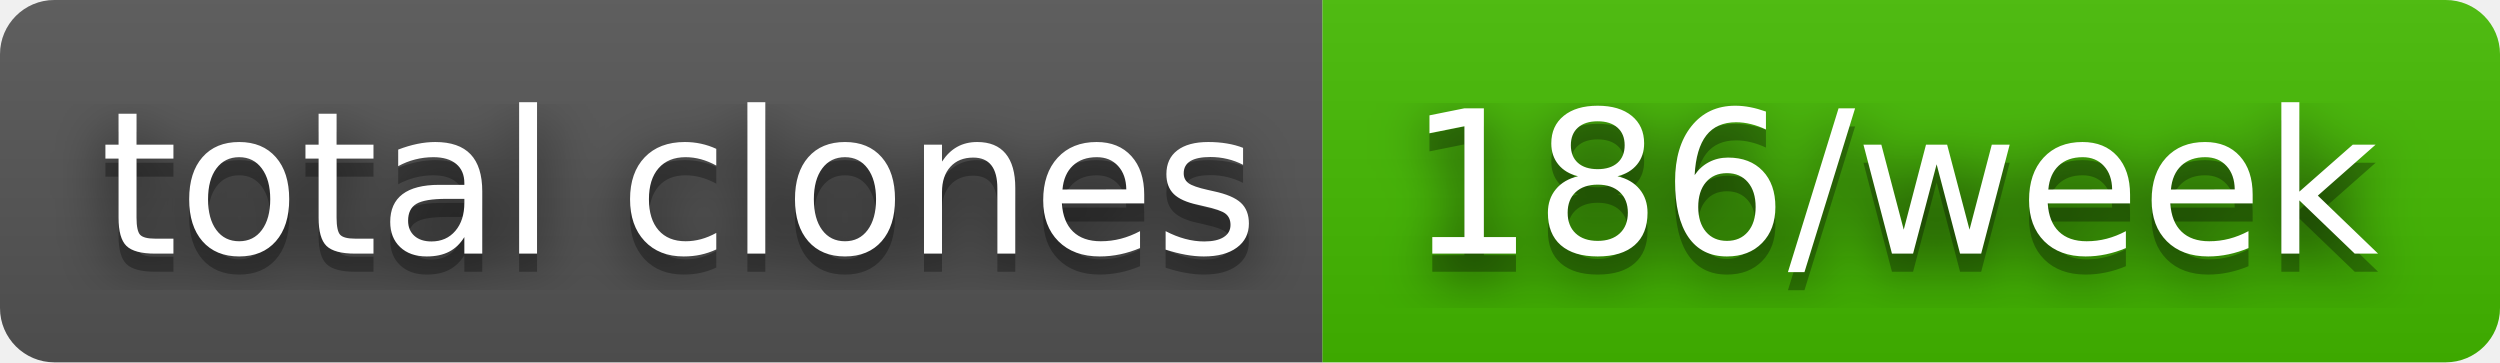
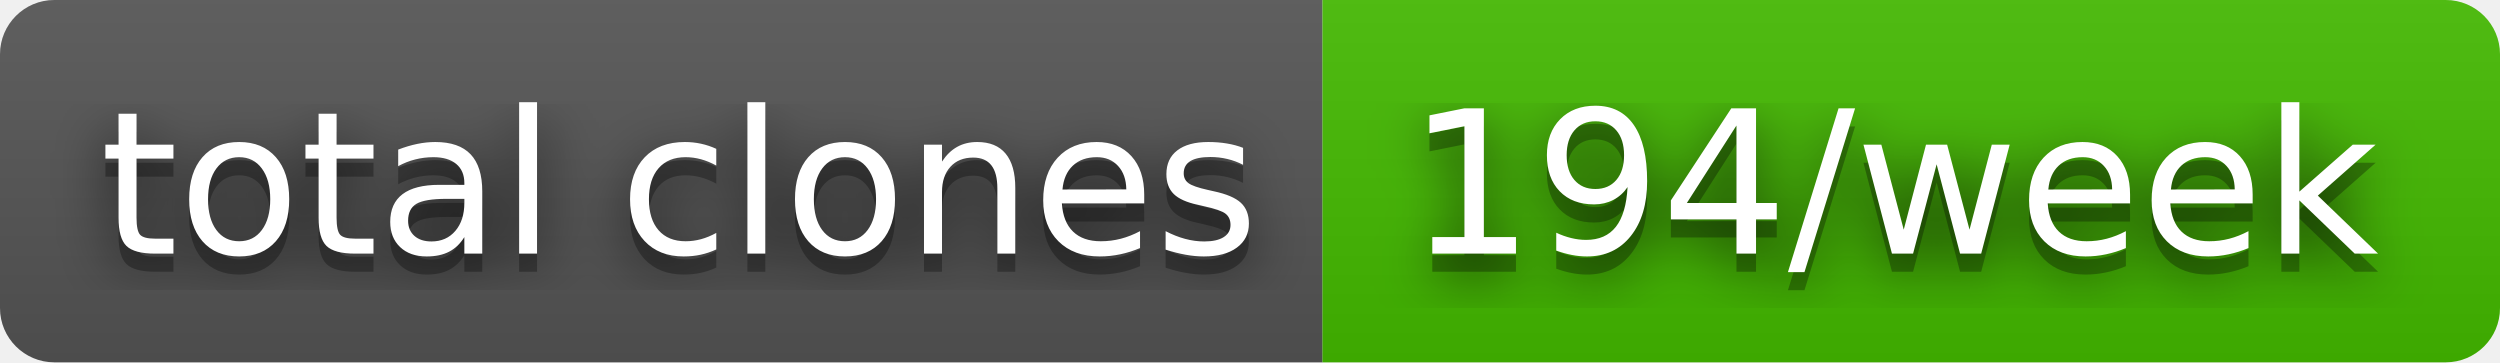
- <svg xmlns="http://www.w3.org/2000/svg" width="138" height="20" role="img" aria-label="total clones: 186/week">
+ <svg xmlns="http://www.w3.org/2000/svg" width="138" height="20" role="img" aria-label="total clones: 194/week">
  <filter id="blur">
    <feGaussianBlur stdDeviation="16" />
  </filter>
  <linearGradient id="s" x2="0" y2="100%">
    <stop offset="0" stop-color="#bbb" stop-opacity=".1" />
    <stop offset="1" stop-opacity=".1" />
  </linearGradient>
  <clipPath id="r">
    <rect width="138" height="20" rx="3" />
  </clipPath>
  <g clip-path="url(#r)">
    <rect width="73" height="20" fill="#555" />
    <rect x="73" width="65" height="20" fill="#4b0" />
    <rect width="138" height="20" fill="url(#s)" />
  </g>
  <g fill="#fff" text-anchor="middle" font-family="Verdana,Geneva,DejaVu Sans,sans-serif" text-rendering="geometricPrecision" font-size="110">
    <g transform="scale(.1)">
      <g aria-hidden="true" fill="#010101">
        <text x="375" y="150" fill-opacity=".8" filter="url(#blur)" textLength="630">total clones</text>
        <text x="375" y="150" fill-opacity=".3" textLength="630">total clones</text>
      </g>
      <text x="375" y="140" textLength="630">total clones</text>
    </g>
    <g transform="scale(.1)">
      <g aria-hidden="true" fill="#010101">
-         <text x="1045" y="150" fill-opacity=".8" filter="url(#blur)" textLength="550">186/week</text>
-         <text x="1045" y="150" fill-opacity=".3" textLength="550">186/week</text>
+         <text x="1045" y="150" fill-opacity=".8" filter="url(#blur)" textLength="550">194/week</text>
+         <text x="1045" y="150" fill-opacity=".3" textLength="550">194/week</text>
      </g>
-       <text x="1045" y="140" textLength="550">186/week</text>
+       <text x="1045" y="140" textLength="550">194/week</text>
    </g>
  </g>
</svg>
